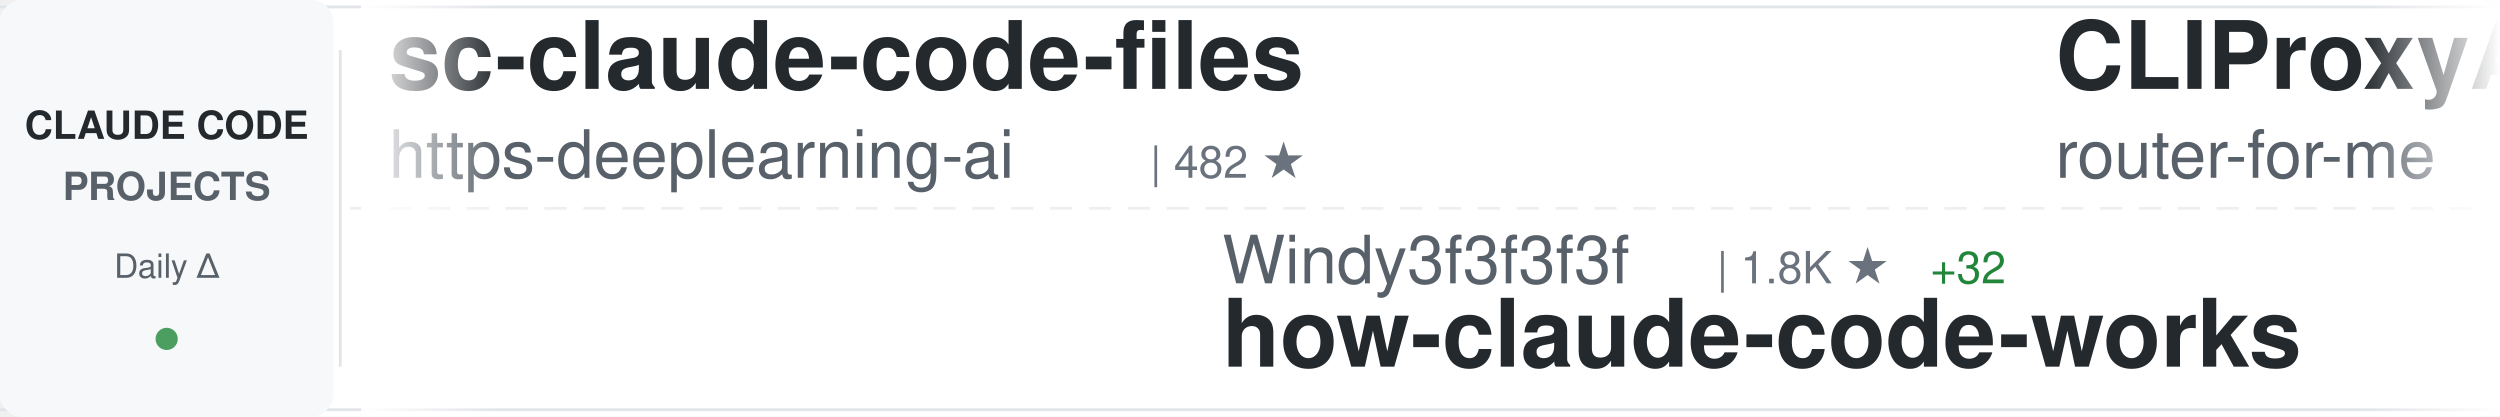
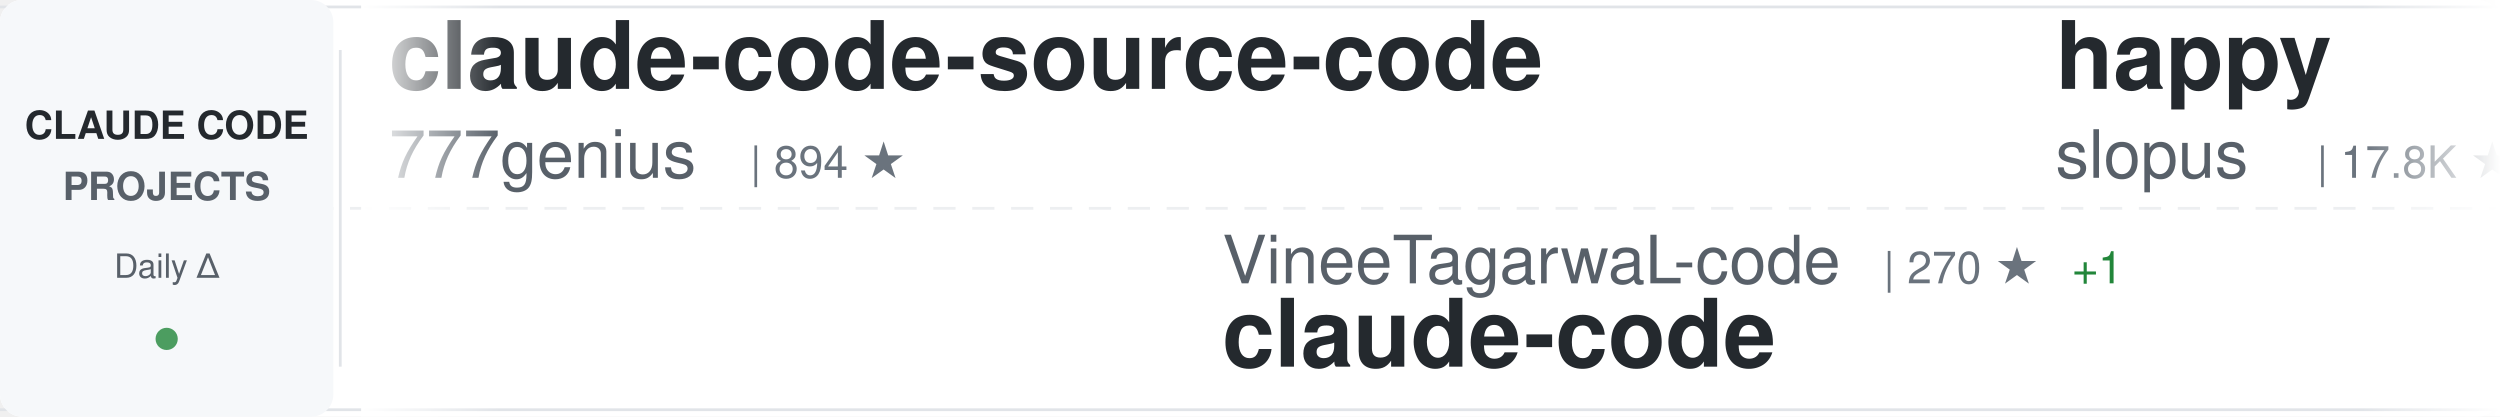
<svg xmlns="http://www.w3.org/2000/svg" width="900" height="150">
  <defs>
    <linearGradient id="awesomeLeftFade" x1="0%" y1="0%" x2="100%" y2="0%">
      <stop offset="0%" style="stop-color:#ffffff;stop-opacity:1" />
      <stop offset="100%" style="stop-color:#ffffff;stop-opacity:0" />
    </linearGradient>
    <linearGradient id="awesomeRightFade" x1="0%" y1="0%" x2="100%" y2="0%">
      <stop offset="0%" style="stop-color:#ffffff;stop-opacity:0" />
      <stop offset="100%" style="stop-color:#ffffff;stop-opacity:1" />
    </linearGradient>
  </defs>
  <rect width="900" height="150" fill="#ffffff" rx="8" />
  <rect x="0" y="2" width="900" height="1" fill="#e1e4e8" />
  <rect x="0" y="147" width="900" height="1" fill="#e1e4e8" />
  <line x1="0" y1="75" x2="900" y2="75" stroke="#e1e4e8" stroke-width="1" stroke-dasharray="8 6" opacity="0.6" />
  <rect x="0" y="0" width="120" height="150" fill="#f6f8fa" rx="8" />
  <text x="60" y="50" font-family="-apple-system, BlinkMacSystemFont, 'Segoe UI', Helvetica, Arial, sans-serif" font-size="14" font-weight="600" fill="#24292e" text-anchor="middle">CLAUDE CODE</text>
  <text x="60" y="72" font-family="-apple-system, BlinkMacSystemFont, 'Segoe UI', Helvetica, Arial, sans-serif" font-size="14" font-weight="600" fill="#586069" text-anchor="middle">PROJECTS</text>
  <text x="60" y="100" font-family="-apple-system, BlinkMacSystemFont, 'Segoe UI', Helvetica, Arial, sans-serif" font-size="12" font-weight="500" fill="#586069" text-anchor="middle">Daily Δ</text>
  <circle cx="60" cy="122" r="4" fill="#22863a" opacity="0.8" />
  <rect x="122" y="18" width="1" height="114" fill="#e1e4e8" />
  <clipPath id="awesomeTickerClip">
    <rect x="130" y="0" width="770" height="150" />
  </clipPath>
  <g clip-path="url(#awesomeTickerClip)">
    <g id="awesomeTickerItems">
      <animateTransform attributeName="transform" attributeType="XML" type="translate" from="0 0" to="-3000 0" dur="54s" repeatCount="indefinite" />
      <g transform="translate(0, 0)">
-         <text x="140" y="32" font-family="-apple-system, BlinkMacSystemFont, 'Segoe UI', Helvetica, Arial, sans-serif" font-size="34" font-weight="600" fill="#24292e">sc-claude-code-files</text>
-         <text x="140" y="64" font-family="-apple-system, BlinkMacSystemFont, 'Segoe UI', Helvetica, Arial, sans-serif" font-size="24" font-weight="400" fill="#586069">https-deeplearning-ai</text>
-         <text x="414" y="64" font-family="-apple-system, BlinkMacSystemFont, 'Segoe UI', Helvetica, Arial, sans-serif" font-size="16" font-weight="500" fill="#6a737d">| 482 ★</text>
+         <text x="140" y="32" font-family="-apple-system, BlinkMacSystemFont, 'Segoe UI', Helvetica, Arial, sans-serif" font-size="34" font-weight="600" fill="#24292e">claude-code-source-code</text>
+         <text x="140" y="64" font-family="-apple-system, BlinkMacSystemFont, 'Segoe UI', Helvetica, Arial, sans-serif" font-size="24" font-weight="400" fill="#586069">777genius</text>
+         <text x="270" y="64" font-family="-apple-system, BlinkMacSystemFont, 'Segoe UI', Helvetica, Arial, sans-serif" font-size="16" font-weight="500" fill="#6a737d">| 894 ★</text>
      </g>
      <g transform="translate(300, 0)">
-         <text x="140" y="102" font-family="-apple-system, BlinkMacSystemFont, 'Segoe UI', Helvetica, Arial, sans-serif" font-size="24" font-weight="400" fill="#586069">Windy3f3f3f3f</text>
-         <text x="318" y="102" font-family="-apple-system, BlinkMacSystemFont, 'Segoe UI', Helvetica, Arial, sans-serif" font-size="16" font-weight="500" fill="#6a737d">| 1.8K ★</text>
-         <text x="395" y="102" font-family="-apple-system, BlinkMacSystemFont, 'Segoe UI', Helvetica, Arial, sans-serif" font-size="16" font-weight="500" fill="#22863a"> +32</text>
-         <text x="140" y="132" font-family="-apple-system, BlinkMacSystemFont, 'Segoe UI', Helvetica, Arial, sans-serif" font-size="34" font-weight="600" fill="#24292e">how-claude-code-works</text>
-       </g>
-       <g transform="translate(600, 0)">
-         <text x="140" y="32" font-family="-apple-system, BlinkMacSystemFont, 'Segoe UI', Helvetica, Arial, sans-serif" font-size="34" font-weight="600" fill="#24292e">CLIProxyAPI</text>
-         <text x="140" y="64" font-family="-apple-system, BlinkMacSystemFont, 'Segoe UI', Helvetica, Arial, sans-serif" font-size="24" font-weight="400" fill="#586069">router-for-me</text>
-         <text x="318" y="64" font-family="-apple-system, BlinkMacSystemFont, 'Segoe UI', Helvetica, Arial, sans-serif" font-size="16" font-weight="500" fill="#6a737d">| 25.2K ★</text>
-         <text x="404" y="64" font-family="-apple-system, BlinkMacSystemFont, 'Segoe UI', Helvetica, Arial, sans-serif" font-size="16" font-weight="500" fill="#22863a"> +295</text>
-       </g>
-       <g transform="translate(900, 0)">
-         <text x="140" y="102" font-family="-apple-system, BlinkMacSystemFont, 'Segoe UI', Helvetica, Arial, sans-serif" font-size="24" font-weight="400" fill="#586069">ykdojo</text>
-         <text x="234" y="102" font-family="-apple-system, BlinkMacSystemFont, 'Segoe UI', Helvetica, Arial, sans-serif" font-size="16" font-weight="500" fill="#6a737d">| 7.4K ★</text>
-         <text x="311" y="102" font-family="-apple-system, BlinkMacSystemFont, 'Segoe UI', Helvetica, Arial, sans-serif" font-size="16" font-weight="500" fill="#22863a"> +31</text>
-         <text x="140" y="132" font-family="-apple-system, BlinkMacSystemFont, 'Segoe UI', Helvetica, Arial, sans-serif" font-size="34" font-weight="600" fill="#24292e">claude-code-tips</text>
-       </g>
-       <g transform="translate(1200, 0)">
-         <text x="140" y="32" font-family="-apple-system, BlinkMacSystemFont, 'Segoe UI', Helvetica, Arial, sans-serif" font-size="34" font-weight="600" fill="#24292e">claude-code-rev</text>
-         <text x="140" y="64" font-family="-apple-system, BlinkMacSystemFont, 'Segoe UI', Helvetica, Arial, sans-serif" font-size="24" font-weight="400" fill="#586069">oboard</text>
-         <text x="234" y="64" font-family="-apple-system, BlinkMacSystemFont, 'Segoe UI', Helvetica, Arial, sans-serif" font-size="16" font-weight="500" fill="#6a737d">| 2.9K ★</text>
-         <text x="311" y="64" font-family="-apple-system, BlinkMacSystemFont, 'Segoe UI', Helvetica, Arial, sans-serif" font-size="16" font-weight="500" fill="#22863a"> +7</text>
-       </g>
-       <g transform="translate(1500, 0)">
-         <text x="140" y="102" font-family="-apple-system, BlinkMacSystemFont, 'Segoe UI', Helvetica, Arial, sans-serif" font-size="24" font-weight="400" fill="#586069">ding113</text>
-         <text x="246" y="102" font-family="-apple-system, BlinkMacSystemFont, 'Segoe UI', Helvetica, Arial, sans-serif" font-size="16" font-weight="500" fill="#6a737d">| 2.4K ★</text>
-         <text x="323" y="102" font-family="-apple-system, BlinkMacSystemFont, 'Segoe UI', Helvetica, Arial, sans-serif" font-size="16" font-weight="500" fill="#22863a"> +10</text>
-         <text x="140" y="132" font-family="-apple-system, BlinkMacSystemFont, 'Segoe UI', Helvetica, Arial, sans-serif" font-size="34" font-weight="600" fill="#24292e">claude-code-hub</text>
-       </g>
-       <g transform="translate(1800, 0)">
-         <text x="140" y="32" font-family="-apple-system, BlinkMacSystemFont, 'Segoe UI', Helvetica, Arial, sans-serif" font-size="34" font-weight="600" fill="#24292e">claude-code-book</text>
-         <text x="140" y="64" font-family="-apple-system, BlinkMacSystemFont, 'Segoe UI', Helvetica, Arial, sans-serif" font-size="24" font-weight="400" fill="#586069">lintsinghua</text>
-         <text x="294" y="64" font-family="-apple-system, BlinkMacSystemFont, 'Segoe UI', Helvetica, Arial, sans-serif" font-size="16" font-weight="500" fill="#6a737d">| 2.6K ★</text>
-         <text x="371" y="64" font-family="-apple-system, BlinkMacSystemFont, 'Segoe UI', Helvetica, Arial, sans-serif" font-size="16" font-weight="500" fill="#22863a"> +24</text>
-       </g>
-       <g transform="translate(2100, 0)">
        <text x="140" y="102" font-family="-apple-system, BlinkMacSystemFont, 'Segoe UI', Helvetica, Arial, sans-serif" font-size="24" font-weight="400" fill="#586069">VineeTagarwaL-code</text>
-         <text x="378" y="102" font-family="-apple-system, BlinkMacSystemFont, 'Segoe UI', Helvetica, Arial, sans-serif" font-size="16" font-weight="500" fill="#6a737d">| 269 ★</text>
+         <text x="378" y="102" font-family="-apple-system, BlinkMacSystemFont, 'Segoe UI', Helvetica, Arial, sans-serif" font-size="16" font-weight="500" fill="#6a737d">| 270 ★</text>
        <text x="446" y="102" font-family="-apple-system, BlinkMacSystemFont, 'Segoe UI', Helvetica, Arial, sans-serif" font-size="16" font-weight="500" fill="#22863a"> +1</text>
        <text x="140" y="132" font-family="-apple-system, BlinkMacSystemFont, 'Segoe UI', Helvetica, Arial, sans-serif" font-size="34" font-weight="600" fill="#24292e">claude-code</text>
      </g>
+       <g transform="translate(600, 0)">
+         <text x="140" y="32" font-family="-apple-system, BlinkMacSystemFont, 'Segoe UI', Helvetica, Arial, sans-serif" font-size="34" font-weight="600" fill="#24292e">happy</text>
+         <text x="140" y="64" font-family="-apple-system, BlinkMacSystemFont, 'Segoe UI', Helvetica, Arial, sans-serif" font-size="24" font-weight="400" fill="#586069">slopus</text>
+         <text x="234" y="64" font-family="-apple-system, BlinkMacSystemFont, 'Segoe UI', Helvetica, Arial, sans-serif" font-size="16" font-weight="500" fill="#6a737d">| 17.8K ★</text>
+         <text x="320" y="64" font-family="-apple-system, BlinkMacSystemFont, 'Segoe UI', Helvetica, Arial, sans-serif" font-size="16" font-weight="500" fill="#22863a"> +82</text>
+       </g>
+       <g transform="translate(900, 0)">
+         <text x="140" y="102" font-family="-apple-system, BlinkMacSystemFont, 'Segoe UI', Helvetica, Arial, sans-serif" font-size="24" font-weight="400" fill="#586069">rohitg00</text>
+         <text x="258" y="102" font-family="-apple-system, BlinkMacSystemFont, 'Segoe UI', Helvetica, Arial, sans-serif" font-size="16" font-weight="500" fill="#6a737d">| 1.2K ★</text>
+         <text x="335" y="102" font-family="-apple-system, BlinkMacSystemFont, 'Segoe UI', Helvetica, Arial, sans-serif" font-size="16" font-weight="500" fill="#22863a"> +17</text>
+         <text x="140" y="132" font-family="-apple-system, BlinkMacSystemFont, 'Segoe UI', Helvetica, Arial, sans-serif" font-size="34" font-weight="600" fill="#24292e">awesome-claude-code-tool...</text>
+       </g>
+       <g transform="translate(1200, 0)">
+         <text x="140" y="32" font-family="-apple-system, BlinkMacSystemFont, 'Segoe UI', Helvetica, Arial, sans-serif" font-size="34" font-weight="600" fill="#24292e">claude-code</text>
+         <text x="140" y="64" font-family="-apple-system, BlinkMacSystemFont, 'Segoe UI', Helvetica, Arial, sans-serif" font-size="24" font-weight="400" fill="#586069">alex000kim</text>
+         <text x="282" y="64" font-family="-apple-system, BlinkMacSystemFont, 'Segoe UI', Helvetica, Arial, sans-serif" font-size="16" font-weight="500" fill="#6a737d">| 210 ★</text>
+         <text x="350" y="64" font-family="-apple-system, BlinkMacSystemFont, 'Segoe UI', Helvetica, Arial, sans-serif" font-size="16" font-weight="500" fill="#22863a"> +2</text>
+       </g>
+       <g transform="translate(1500, 0)">
+         <text x="140" y="102" font-family="-apple-system, BlinkMacSystemFont, 'Segoe UI', Helvetica, Arial, sans-serif" font-size="24" font-weight="400" fill="#586069">Cranot</text>
+         <text x="234" y="102" font-family="-apple-system, BlinkMacSystemFont, 'Segoe UI', Helvetica, Arial, sans-serif" font-size="16" font-weight="500" fill="#6a737d">| 2.6K ★</text>
+         <text x="311" y="102" font-family="-apple-system, BlinkMacSystemFont, 'Segoe UI', Helvetica, Arial, sans-serif" font-size="16" font-weight="500" fill="#22863a"> +6</text>
+         <text x="140" y="132" font-family="-apple-system, BlinkMacSystemFont, 'Segoe UI', Helvetica, Arial, sans-serif" font-size="34" font-weight="600" fill="#24292e">claude-code-guide</text>
+       </g>
+       <g transform="translate(1800, 0)">
+         <text x="140" y="32" font-family="-apple-system, BlinkMacSystemFont, 'Segoe UI', Helvetica, Arial, sans-serif" font-size="34" font-weight="600" fill="#24292e">claude-code-cli</text>
+         <text x="140" y="64" font-family="-apple-system, BlinkMacSystemFont, 'Segoe UI', Helvetica, Arial, sans-serif" font-size="24" font-weight="400" fill="#586069">huangserva</text>
+         <text x="282" y="64" font-family="-apple-system, BlinkMacSystemFont, 'Segoe UI', Helvetica, Arial, sans-serif" font-size="16" font-weight="500" fill="#6a737d">| 550 ★</text>
+         <text x="350" y="64" font-family="-apple-system, BlinkMacSystemFont, 'Segoe UI', Helvetica, Arial, sans-serif" font-size="16" font-weight="500" fill="#22863a"> +1</text>
+       </g>
+       <g transform="translate(2100, 0)">
+         <text x="140" y="102" font-family="-apple-system, BlinkMacSystemFont, 'Segoe UI', Helvetica, Arial, sans-serif" font-size="24" font-weight="400" fill="#586069">Hyper66666</text>
+         <text x="282" y="102" font-family="-apple-system, BlinkMacSystemFont, 'Segoe UI', Helvetica, Arial, sans-serif" font-size="16" font-weight="500" fill="#6a737d">| 205 ★</text>
+         <text x="350" y="102" font-family="-apple-system, BlinkMacSystemFont, 'Segoe UI', Helvetica, Arial, sans-serif" font-size="16" font-weight="500" fill="#22863a"> +2</text>
+         <text x="140" y="132" font-family="-apple-system, BlinkMacSystemFont, 'Segoe UI', Helvetica, Arial, sans-serif" font-size="34" font-weight="600" fill="#24292e">claude-code-sourcemap</text>
+       </g>
      <g transform="translate(2400, 0)">
-         <text x="140" y="32" font-family="-apple-system, BlinkMacSystemFont, 'Segoe UI', Helvetica, Arial, sans-serif" font-size="34" font-weight="600" fill="#24292e">claude-code</text>
-         <text x="140" y="64" font-family="-apple-system, BlinkMacSystemFont, 'Segoe UI', Helvetica, Arial, sans-serif" font-size="24" font-weight="400" fill="#586069">chiragjoshi12</text>
-         <text x="318" y="64" font-family="-apple-system, BlinkMacSystemFont, 'Segoe UI', Helvetica, Arial, sans-serif" font-size="16" font-weight="500" fill="#6a737d">| 184 ★</text>
-         <text x="386" y="64" font-family="-apple-system, BlinkMacSystemFont, 'Segoe UI', Helvetica, Arial, sans-serif" font-size="16" font-weight="500" fill="#22863a"> +1</text>
+         <text x="140" y="32" font-family="-apple-system, BlinkMacSystemFont, 'Segoe UI', Helvetica, Arial, sans-serif" font-size="34" font-weight="600" fill="#24292e">claude-code-source</text>
+         <text x="140" y="64" font-family="-apple-system, BlinkMacSystemFont, 'Segoe UI', Helvetica, Arial, sans-serif" font-size="24" font-weight="400" fill="#586069">AprilNEA</text>
+         <text x="258" y="64" font-family="-apple-system, BlinkMacSystemFont, 'Segoe UI', Helvetica, Arial, sans-serif" font-size="16" font-weight="500" fill="#6a737d">| 370 ★</text>
      </g>
      <g transform="translate(2700, 0)">
-         <text x="140" y="102" font-family="-apple-system, BlinkMacSystemFont, 'Segoe UI', Helvetica, Arial, sans-serif" font-size="24" font-weight="400" fill="#586069">zstmfhy</text>
-         <text x="246" y="102" font-family="-apple-system, BlinkMacSystemFont, 'Segoe UI', Helvetica, Arial, sans-serif" font-size="16" font-weight="500" fill="#6a737d">| 191 ★</text>
-         <text x="314" y="102" font-family="-apple-system, BlinkMacSystemFont, 'Segoe UI', Helvetica, Arial, sans-serif" font-size="16" font-weight="500" fill="#22863a"> +1</text>
-         <text x="140" y="132" font-family="-apple-system, BlinkMacSystemFont, 'Segoe UI', Helvetica, Arial, sans-serif" font-size="34" font-weight="600" fill="#24292e">Claude-code</text>
+         <text x="140" y="102" font-family="-apple-system, BlinkMacSystemFont, 'Segoe UI', Helvetica, Arial, sans-serif" font-size="24" font-weight="400" fill="#586069">Alishahryar1</text>
+         <text x="306" y="102" font-family="-apple-system, BlinkMacSystemFont, 'Segoe UI', Helvetica, Arial, sans-serif" font-size="16" font-weight="500" fill="#6a737d">| 1.8K ★</text>
+         <text x="383" y="102" font-family="-apple-system, BlinkMacSystemFont, 'Segoe UI', Helvetica, Arial, sans-serif" font-size="16" font-weight="500" fill="#22863a"> +12</text>
+         <text x="140" y="132" font-family="-apple-system, BlinkMacSystemFont, 'Segoe UI', Helvetica, Arial, sans-serif" font-size="34" font-weight="600" fill="#24292e">free-claude-code</text>
      </g>
      <g transform="translate(3000, 0)">
-         <text x="140" y="32" font-family="-apple-system, BlinkMacSystemFont, 'Segoe UI', Helvetica, Arial, sans-serif" font-size="34" font-weight="600" fill="#24292e">sc-claude-code-files</text>
-         <text x="140" y="64" font-family="-apple-system, BlinkMacSystemFont, 'Segoe UI', Helvetica, Arial, sans-serif" font-size="24" font-weight="400" fill="#586069">https-deeplearning-ai</text>
-         <text x="414" y="64" font-family="-apple-system, BlinkMacSystemFont, 'Segoe UI', Helvetica, Arial, sans-serif" font-size="16" font-weight="500" fill="#6a737d">| 482 ★</text>
+         <text x="140" y="32" font-family="-apple-system, BlinkMacSystemFont, 'Segoe UI', Helvetica, Arial, sans-serif" font-size="34" font-weight="600" fill="#24292e">claude-code-source-code</text>
+         <text x="140" y="64" font-family="-apple-system, BlinkMacSystemFont, 'Segoe UI', Helvetica, Arial, sans-serif" font-size="24" font-weight="400" fill="#586069">777genius</text>
+         <text x="270" y="64" font-family="-apple-system, BlinkMacSystemFont, 'Segoe UI', Helvetica, Arial, sans-serif" font-size="16" font-weight="500" fill="#6a737d">| 894 ★</text>
      </g>
      <g transform="translate(3300, 0)">
-         <text x="140" y="102" font-family="-apple-system, BlinkMacSystemFont, 'Segoe UI', Helvetica, Arial, sans-serif" font-size="24" font-weight="400" fill="#586069">Windy3f3f3f3f</text>
-         <text x="318" y="102" font-family="-apple-system, BlinkMacSystemFont, 'Segoe UI', Helvetica, Arial, sans-serif" font-size="16" font-weight="500" fill="#6a737d">| 1.8K ★</text>
-         <text x="395" y="102" font-family="-apple-system, BlinkMacSystemFont, 'Segoe UI', Helvetica, Arial, sans-serif" font-size="16" font-weight="500" fill="#22863a"> +32</text>
-         <text x="140" y="132" font-family="-apple-system, BlinkMacSystemFont, 'Segoe UI', Helvetica, Arial, sans-serif" font-size="34" font-weight="600" fill="#24292e">how-claude-code-works</text>
+         <text x="140" y="102" font-family="-apple-system, BlinkMacSystemFont, 'Segoe UI', Helvetica, Arial, sans-serif" font-size="24" font-weight="400" fill="#586069">VineeTagarwaL-code</text>
+         <text x="378" y="102" font-family="-apple-system, BlinkMacSystemFont, 'Segoe UI', Helvetica, Arial, sans-serif" font-size="16" font-weight="500" fill="#6a737d">| 270 ★</text>
+         <text x="446" y="102" font-family="-apple-system, BlinkMacSystemFont, 'Segoe UI', Helvetica, Arial, sans-serif" font-size="16" font-weight="500" fill="#22863a"> +1</text>
+         <text x="140" y="132" font-family="-apple-system, BlinkMacSystemFont, 'Segoe UI', Helvetica, Arial, sans-serif" font-size="34" font-weight="600" fill="#24292e">claude-code</text>
      </g>
      <g transform="translate(3600, 0)">
-         <text x="140" y="32" font-family="-apple-system, BlinkMacSystemFont, 'Segoe UI', Helvetica, Arial, sans-serif" font-size="34" font-weight="600" fill="#24292e">CLIProxyAPI</text>
-         <text x="140" y="64" font-family="-apple-system, BlinkMacSystemFont, 'Segoe UI', Helvetica, Arial, sans-serif" font-size="24" font-weight="400" fill="#586069">router-for-me</text>
-         <text x="318" y="64" font-family="-apple-system, BlinkMacSystemFont, 'Segoe UI', Helvetica, Arial, sans-serif" font-size="16" font-weight="500" fill="#6a737d">| 25.2K ★</text>
-         <text x="404" y="64" font-family="-apple-system, BlinkMacSystemFont, 'Segoe UI', Helvetica, Arial, sans-serif" font-size="16" font-weight="500" fill="#22863a"> +295</text>
+         <text x="140" y="32" font-family="-apple-system, BlinkMacSystemFont, 'Segoe UI', Helvetica, Arial, sans-serif" font-size="34" font-weight="600" fill="#24292e">happy</text>
+         <text x="140" y="64" font-family="-apple-system, BlinkMacSystemFont, 'Segoe UI', Helvetica, Arial, sans-serif" font-size="24" font-weight="400" fill="#586069">slopus</text>
+         <text x="234" y="64" font-family="-apple-system, BlinkMacSystemFont, 'Segoe UI', Helvetica, Arial, sans-serif" font-size="16" font-weight="500" fill="#6a737d">| 17.8K ★</text>
+         <text x="320" y="64" font-family="-apple-system, BlinkMacSystemFont, 'Segoe UI', Helvetica, Arial, sans-serif" font-size="16" font-weight="500" fill="#22863a"> +82</text>
      </g>
      <g transform="translate(3900, 0)">
-         <text x="140" y="102" font-family="-apple-system, BlinkMacSystemFont, 'Segoe UI', Helvetica, Arial, sans-serif" font-size="24" font-weight="400" fill="#586069">ykdojo</text>
-         <text x="234" y="102" font-family="-apple-system, BlinkMacSystemFont, 'Segoe UI', Helvetica, Arial, sans-serif" font-size="16" font-weight="500" fill="#6a737d">| 7.4K ★</text>
-         <text x="311" y="102" font-family="-apple-system, BlinkMacSystemFont, 'Segoe UI', Helvetica, Arial, sans-serif" font-size="16" font-weight="500" fill="#22863a"> +31</text>
-         <text x="140" y="132" font-family="-apple-system, BlinkMacSystemFont, 'Segoe UI', Helvetica, Arial, sans-serif" font-size="34" font-weight="600" fill="#24292e">claude-code-tips</text>
+         <text x="140" y="102" font-family="-apple-system, BlinkMacSystemFont, 'Segoe UI', Helvetica, Arial, sans-serif" font-size="24" font-weight="400" fill="#586069">rohitg00</text>
+         <text x="258" y="102" font-family="-apple-system, BlinkMacSystemFont, 'Segoe UI', Helvetica, Arial, sans-serif" font-size="16" font-weight="500" fill="#6a737d">| 1.2K ★</text>
+         <text x="335" y="102" font-family="-apple-system, BlinkMacSystemFont, 'Segoe UI', Helvetica, Arial, sans-serif" font-size="16" font-weight="500" fill="#22863a"> +17</text>
+         <text x="140" y="132" font-family="-apple-system, BlinkMacSystemFont, 'Segoe UI', Helvetica, Arial, sans-serif" font-size="34" font-weight="600" fill="#24292e">awesome-claude-code-tool...</text>
      </g>
    </g>
  </g>
  <rect x="130" y="0" width="50" height="150" fill="url(#awesomeLeftFade)" />
  <rect x="850" y="0" width="50" height="150" fill="url(#awesomeRightFade)" />
</svg>
